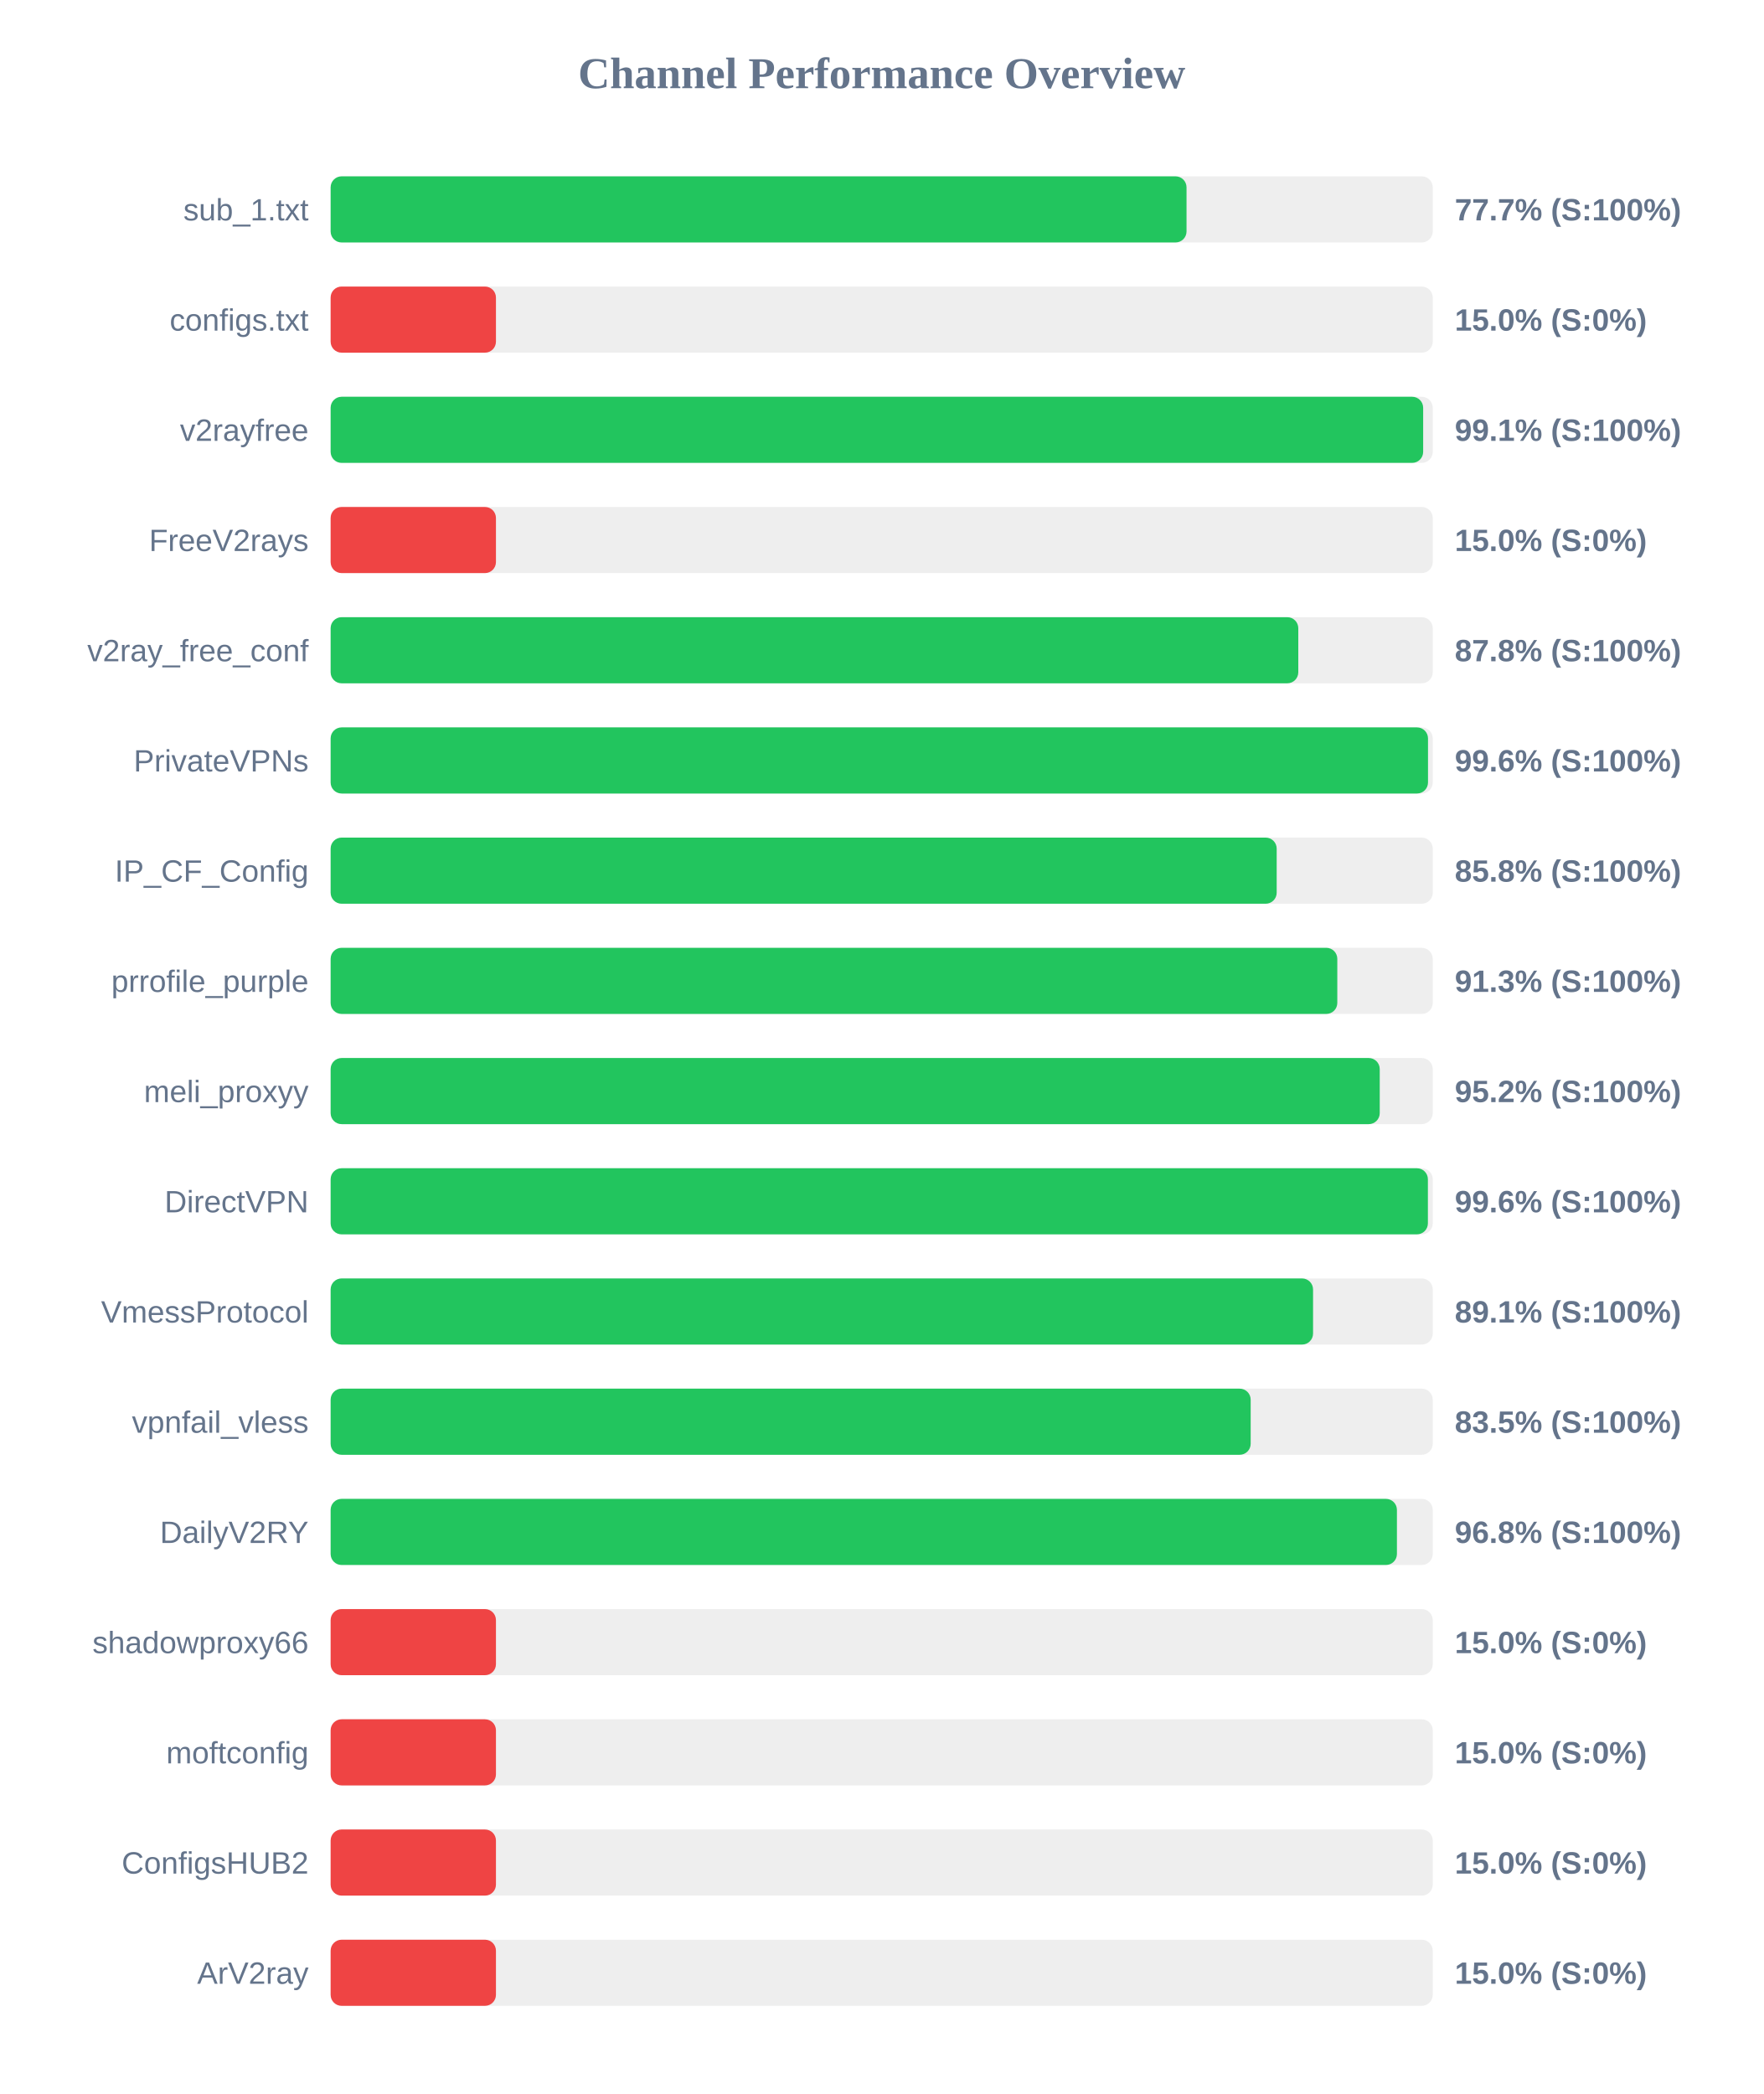
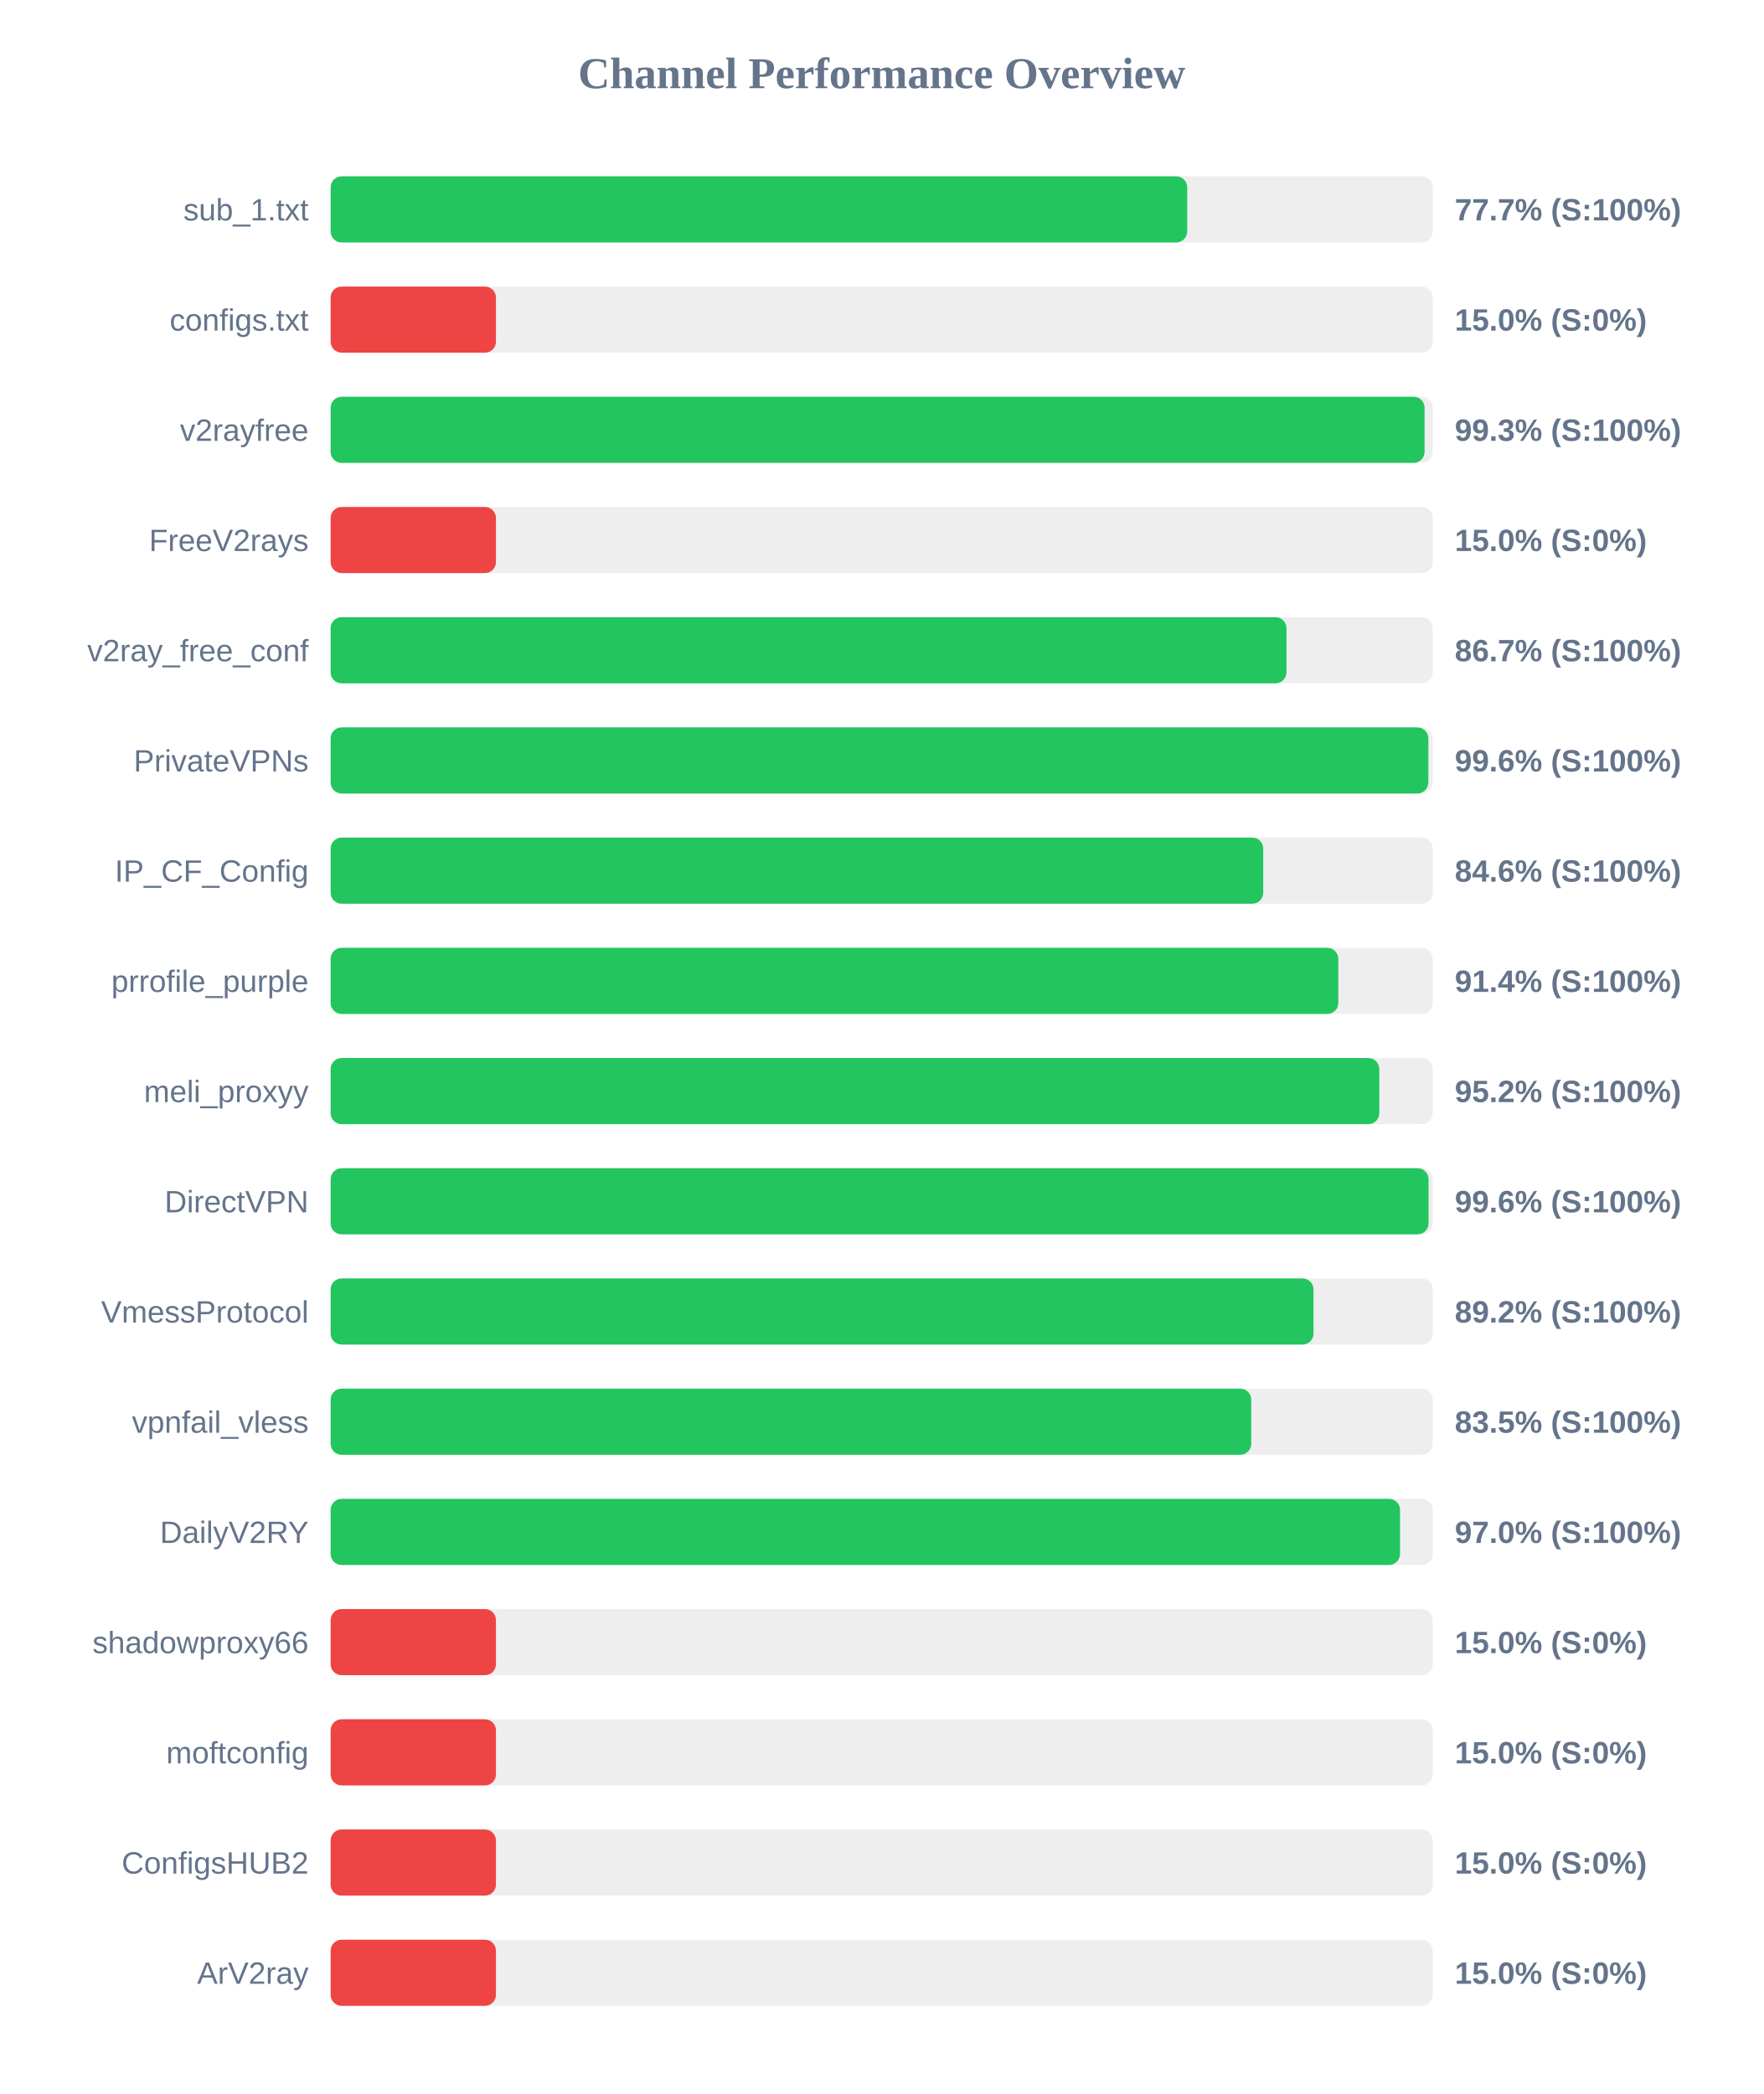
<svg xmlns="http://www.w3.org/2000/svg" width="800" height="950" version="1.1">
  <style>
        .row { font: 14px Arial; fill: #64748b; }
        .score { font: bold 14px Arial; fill: #64748b; }
    </style>
  <text x="400" y="40" text-anchor="middle" font-size="20px" font-weight="bold" fill="#64748b">Channel Performance Overview</text>
  <rect x="150" y="80" width="500" height="30" fill="#eee" rx="5" />
-   <rect x="150" y="80" width="388.3" height="30" fill="#22c55e" rx="5" />
+   <rect x="150" y="80" width="388.6" height="30" fill="#22c55e" rx="5" />
  <text x="140" y="100" text-anchor="end" class="row">sub_1.txt</text>
  <text x="660" y="100" text-anchor="start" class="score">77.7% (S:100%)</text>
  <rect x="150" y="130" width="500" height="30" fill="#eee" rx="5" />
  <rect x="150" y="130" width="75.0" height="30" fill="#ef4444" rx="5" />
  <text x="140" y="150" text-anchor="end" class="row">configs.txt</text>
  <text x="660" y="150" text-anchor="start" class="score">15.0% (S:0%)</text>
  <rect x="150" y="180" width="500" height="30" fill="#eee" rx="5" />
-   <rect x="150" y="180" width="495.65" height="30" fill="#22c55e" rx="5" />
+   <rect x="150" y="180" width="496.3" height="30" fill="#22c55e" rx="5" />
  <text x="140" y="200" text-anchor="end" class="row">v2rayfree</text>
-   <text x="660" y="200" text-anchor="start" class="score">99.1% (S:100%)</text>
+   <text x="660" y="200" text-anchor="start" class="score">99.3% (S:100%)</text>
  <rect x="150" y="230" width="500" height="30" fill="#eee" rx="5" />
  <rect x="150" y="230" width="75.0" height="30" fill="#ef4444" rx="5" />
  <text x="140" y="250" text-anchor="end" class="row">FreeV2rays</text>
  <text x="660" y="250" text-anchor="start" class="score">15.0% (S:0%)</text>
  <rect x="150" y="280" width="500" height="30" fill="#eee" rx="5" />
-   <rect x="150" y="280" width="439.0" height="30" fill="#22c55e" rx="5" />
+   <rect x="150" y="280" width="433.65" height="30" fill="#22c55e" rx="5" />
  <text x="140" y="300" text-anchor="end" class="row">v2ray_free_conf</text>
-   <text x="660" y="300" text-anchor="start" class="score">87.8% (S:100%)</text>
+   <text x="660" y="300" text-anchor="start" class="score">86.7% (S:100%)</text>
  <rect x="150" y="330" width="500" height="30" fill="#eee" rx="5" />
-   <rect x="150" y="330" width="497.85" height="30" fill="#22c55e" rx="5" />
+   <rect x="150" y="330" width="498.0" height="30" fill="#22c55e" rx="5" />
  <text x="140" y="350" text-anchor="end" class="row">PrivateVPNs</text>
  <text x="660" y="350" text-anchor="start" class="score">99.6% (S:100%)</text>
  <rect x="150" y="380" width="500" height="30" fill="#eee" rx="5" />
-   <rect x="150" y="380" width="429.2" height="30" fill="#22c55e" rx="5" />
+   <rect x="150" y="380" width="423.1" height="30" fill="#22c55e" rx="5" />
  <text x="140" y="400" text-anchor="end" class="row">IP_CF_Config</text>
-   <text x="660" y="400" text-anchor="start" class="score">85.8% (S:100%)</text>
+   <text x="660" y="400" text-anchor="start" class="score">84.6% (S:100%)</text>
  <rect x="150" y="430" width="500" height="30" fill="#eee" rx="5" />
-   <rect x="150" y="430" width="456.7" height="30" fill="#22c55e" rx="5" />
+   <rect x="150" y="430" width="457.15" height="30" fill="#22c55e" rx="5" />
  <text x="140" y="450" text-anchor="end" class="row">prrofile_purple</text>
-   <text x="660" y="450" text-anchor="start" class="score">91.3% (S:100%)</text>
+   <text x="660" y="450" text-anchor="start" class="score">91.4% (S:100%)</text>
  <rect x="150" y="480" width="500" height="30" fill="#eee" rx="5" />
-   <rect x="150" y="480" width="475.95" height="30" fill="#22c55e" rx="5" />
+   <rect x="150" y="480" width="475.75" height="30" fill="#22c55e" rx="5" />
  <text x="140" y="500" text-anchor="end" class="row">meli_proxyy</text>
  <text x="660" y="500" text-anchor="start" class="score">95.2% (S:100%)</text>
  <rect x="150" y="530" width="500" height="30" fill="#eee" rx="5" />
-   <rect x="150" y="530" width="497.8" height="30" fill="#22c55e" rx="5" />
+   <rect x="150" y="530" width="498.1" height="30" fill="#22c55e" rx="5" />
  <text x="140" y="550" text-anchor="end" class="row">DirectVPN</text>
  <text x="660" y="550" text-anchor="start" class="score">99.6% (S:100%)</text>
  <rect x="150" y="580" width="500" height="30" fill="#eee" rx="5" />
-   <rect x="150" y="580" width="445.7" height="30" fill="#22c55e" rx="5" />
+   <rect x="150" y="580" width="445.9" height="30" fill="#22c55e" rx="5" />
  <text x="140" y="600" text-anchor="end" class="row">VmessProtocol</text>
-   <text x="660" y="600" text-anchor="start" class="score">89.1% (S:100%)</text>
+   <text x="660" y="600" text-anchor="start" class="score">89.2% (S:100%)</text>
  <rect x="150" y="630" width="500" height="30" fill="#eee" rx="5" />
-   <rect x="150" y="630" width="417.4" height="30" fill="#22c55e" rx="5" />
+   <rect x="150" y="630" width="417.65" height="30" fill="#22c55e" rx="5" />
  <text x="140" y="650" text-anchor="end" class="row">vpnfail_vless</text>
  <text x="660" y="650" text-anchor="start" class="score">83.5% (S:100%)</text>
  <rect x="150" y="680" width="500" height="30" fill="#eee" rx="5" />
-   <rect x="150" y="680" width="483.75" height="30" fill="#22c55e" rx="5" />
+   <rect x="150" y="680" width="485.15" height="30" fill="#22c55e" rx="5" />
  <text x="140" y="700" text-anchor="end" class="row">DailyV2RY</text>
-   <text x="660" y="700" text-anchor="start" class="score">96.8% (S:100%)</text>
+   <text x="660" y="700" text-anchor="start" class="score">97.0% (S:100%)</text>
  <rect x="150" y="730" width="500" height="30" fill="#eee" rx="5" />
  <rect x="150" y="730" width="75.0" height="30" fill="#ef4444" rx="5" />
  <text x="140" y="750" text-anchor="end" class="row">shadowproxy66</text>
  <text x="660" y="750" text-anchor="start" class="score">15.0% (S:0%)</text>
  <rect x="150" y="780" width="500" height="30" fill="#eee" rx="5" />
  <rect x="150" y="780" width="75.0" height="30" fill="#ef4444" rx="5" />
  <text x="140" y="800" text-anchor="end" class="row">moftconfig</text>
  <text x="660" y="800" text-anchor="start" class="score">15.0% (S:0%)</text>
  <rect x="150" y="830" width="500" height="30" fill="#eee" rx="5" />
  <rect x="150" y="830" width="75.0" height="30" fill="#ef4444" rx="5" />
  <text x="140" y="850" text-anchor="end" class="row">ConfigsHUB2</text>
  <text x="660" y="850" text-anchor="start" class="score">15.0% (S:0%)</text>
  <rect x="150" y="880" width="500" height="30" fill="#eee" rx="5" />
  <rect x="150" y="880" width="75.0" height="30" fill="#ef4444" rx="5" />
  <text x="140" y="900" text-anchor="end" class="row">ArV2ray</text>
  <text x="660" y="900" text-anchor="start" class="score">15.0% (S:0%)</text>
</svg>
